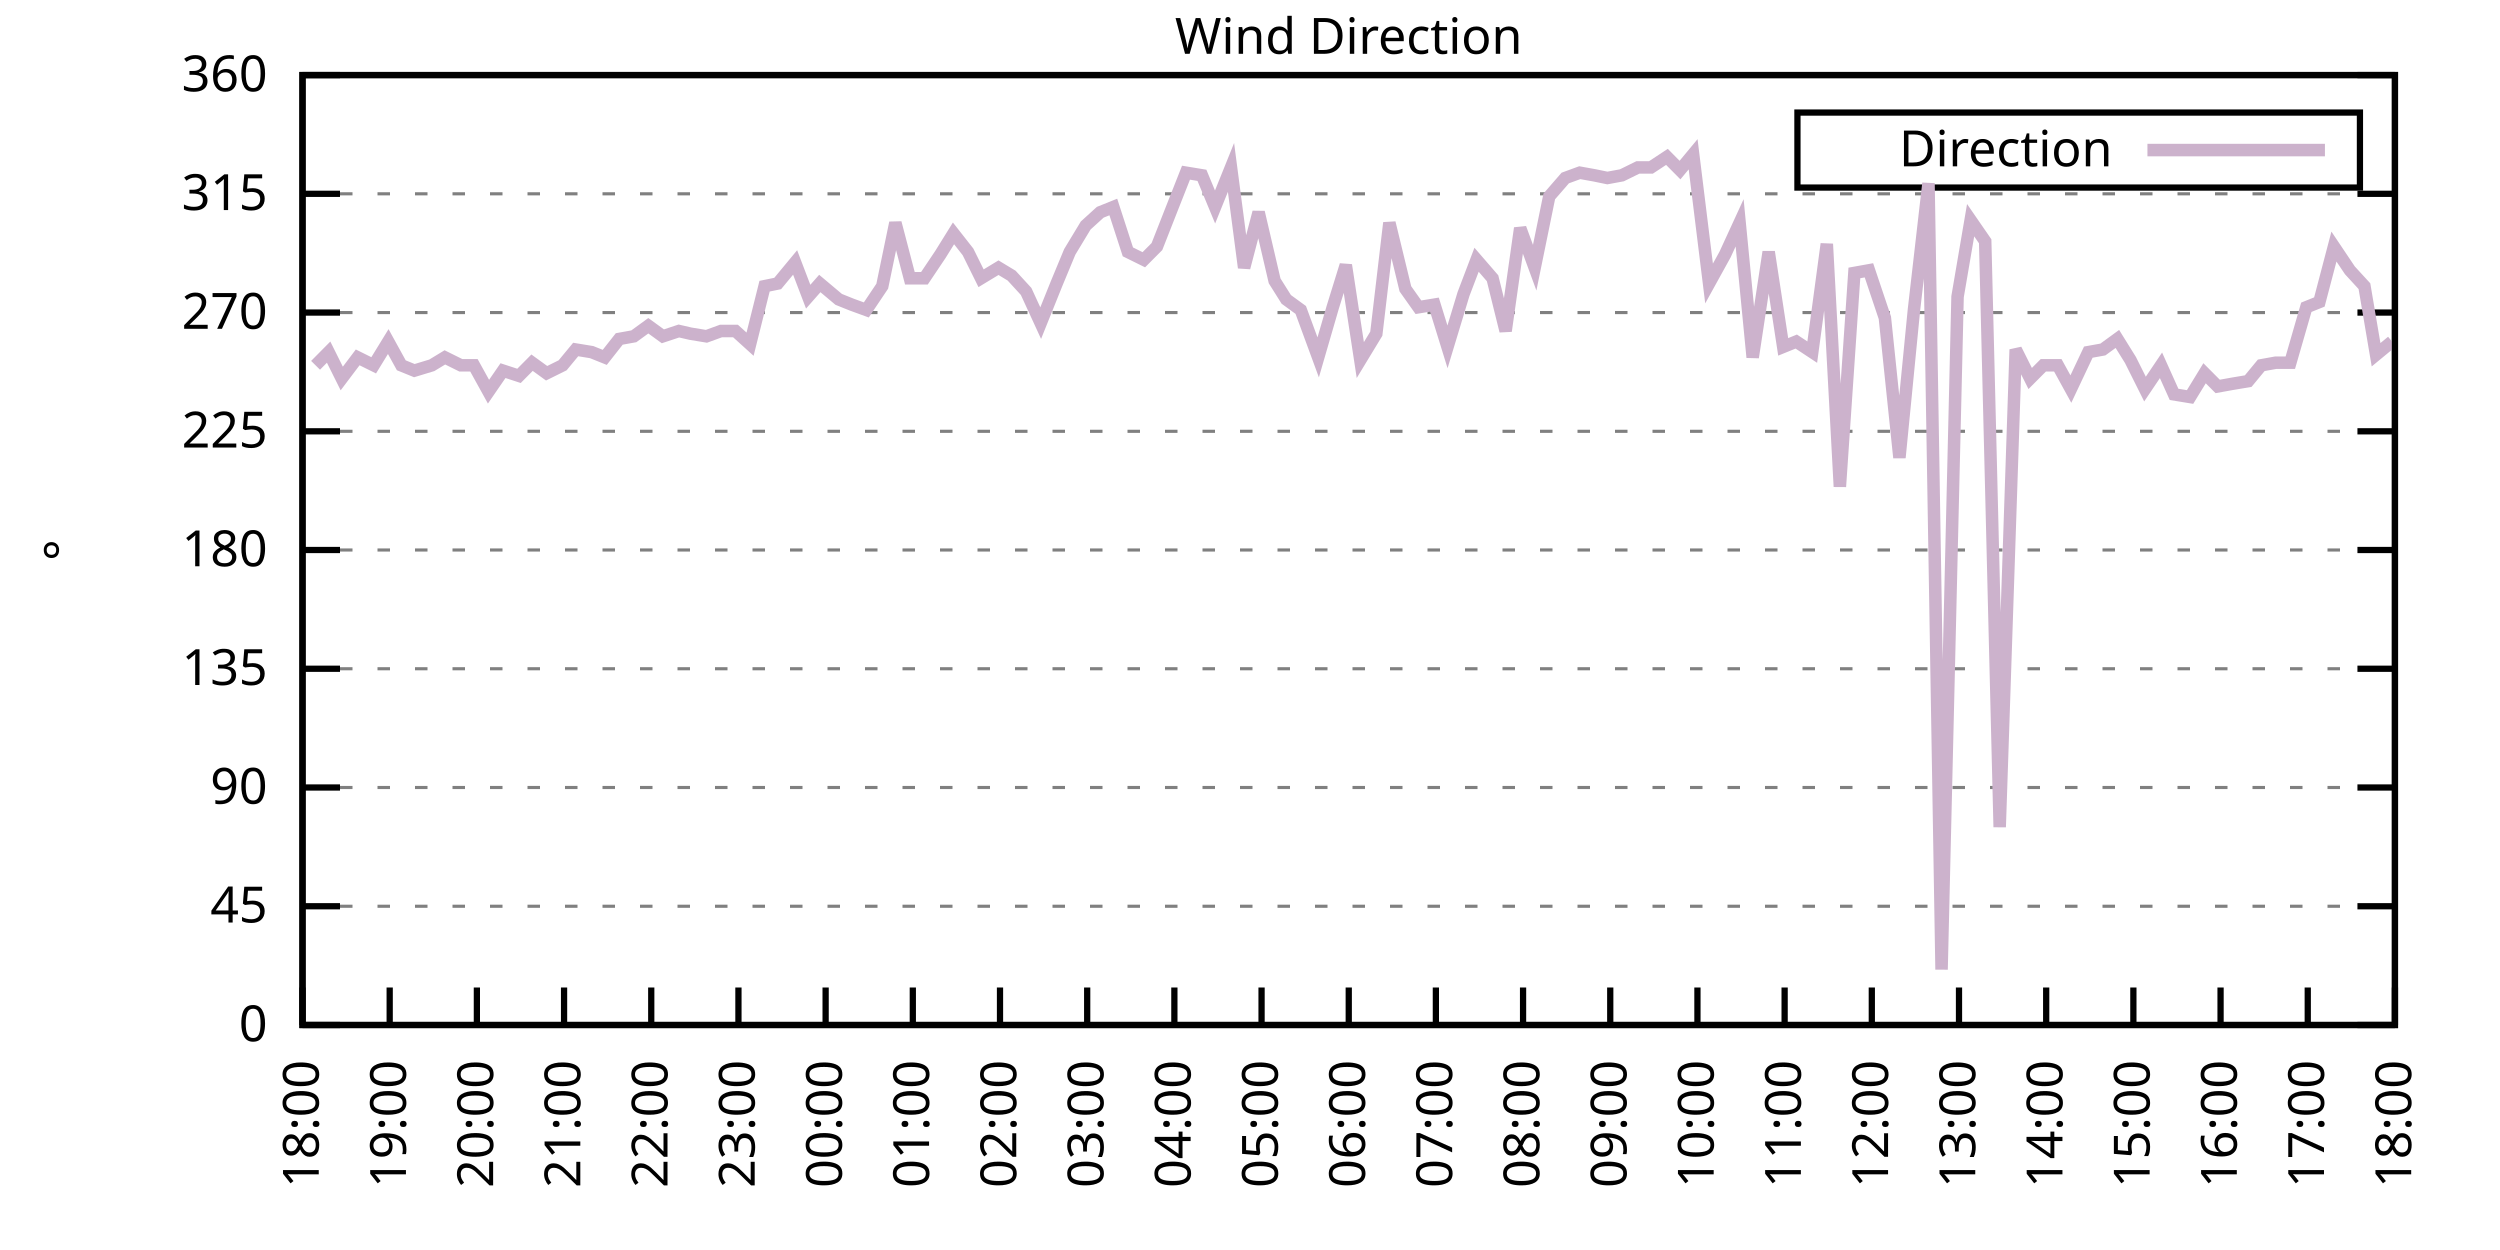
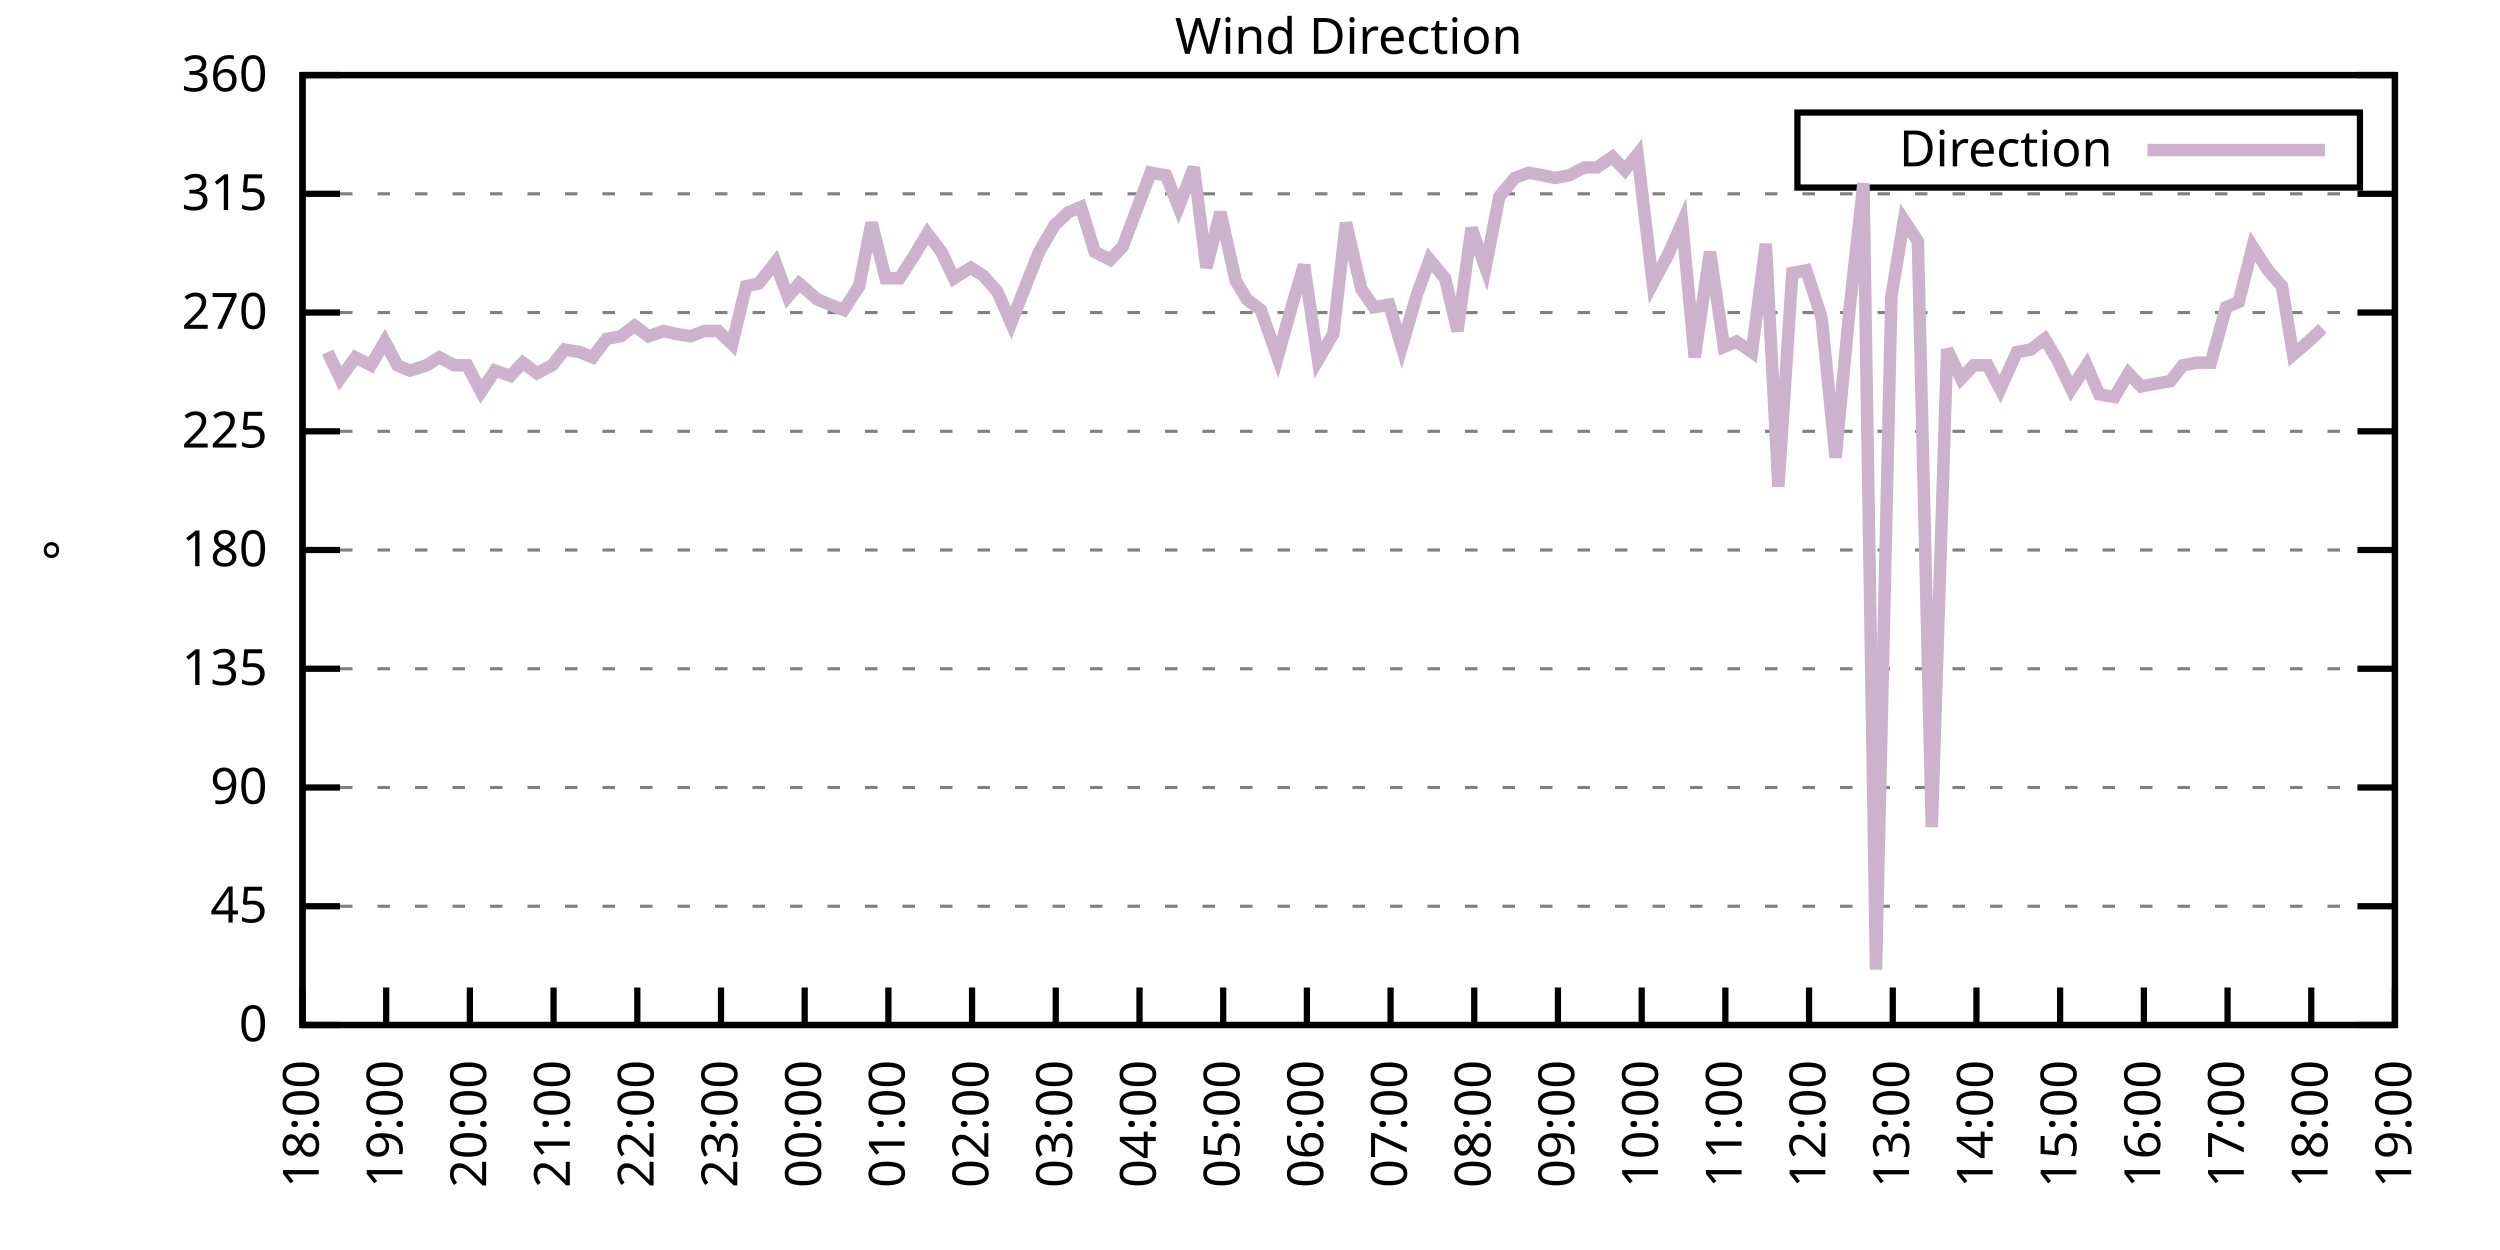
<svg xmlns="http://www.w3.org/2000/svg" xmlns:xlink="http://www.w3.org/1999/xlink" width="400" height="200" viewBox="0 0 400 200">
  <g id="gnuplot_canvas">
    <rect x="0" y="0" width="400" height="200" fill="none" />
    <defs>
      <circle id="gpDot" r="0.5" stroke-width="0.5" stroke="currentColor" />
      <path id="gpPt0" stroke-width="0.333" stroke="currentColor" d="M-1,0 h2 M0,-1 v2" />
      <path id="gpPt1" stroke-width="0.333" stroke="currentColor" d="M-1,-1 L1,1 M1,-1 L-1,1" />
      <path id="gpPt2" stroke-width="0.333" stroke="currentColor" d="M-1,0 L1,0 M0,-1 L0,1 M-1,-1 L1,1 M-1,1 L1,-1" />
      <rect id="gpPt3" stroke-width="0.333" stroke="currentColor" x="-1" y="-1" width="2" height="2" />
      <rect id="gpPt4" stroke-width="0.333" stroke="currentColor" fill="currentColor" x="-1" y="-1" width="2" height="2" />
      <circle id="gpPt5" stroke-width="0.333" stroke="currentColor" cx="0" cy="0" r="1" />
      <use xlink:href="#gpPt5" id="gpPt6" fill="currentColor" stroke="none" />
      <path id="gpPt7" stroke-width="0.333" stroke="currentColor" d="M0,-1.33 L-1.33,0.67 L1.33,0.67 z" />
      <use xlink:href="#gpPt7" id="gpPt8" fill="currentColor" stroke="none" />
      <use xlink:href="#gpPt7" id="gpPt9" stroke="currentColor" transform="rotate(180)" />
      <use xlink:href="#gpPt9" id="gpPt10" fill="currentColor" stroke="none" />
      <use xlink:href="#gpPt3" id="gpPt11" stroke="currentColor" transform="rotate(45)" />
      <use xlink:href="#gpPt11" id="gpPt12" fill="currentColor" stroke="none" />
      <path id="gpPt13" stroke-width="0.333" stroke="currentColor" d="M0,1.330 L1.265,0.411 L0.782,-1.067 L-0.782,-1.076 L-1.265,0.411 z" />
      <use xlink:href="#gpPt13" id="gpPt14" fill="currentColor" stroke="none" />
      <filter id="textbox" filterUnits="objectBoundingBox" x="0" y="0" height="1" width="1">
        <feFlood flood-color="white" flood-opacity="1" result="bgnd" />
        <feComposite in="SourceGraphic" in2="bgnd" operator="atop" />
      </filter>
      <filter id="greybox" filterUnits="objectBoundingBox" x="0" y="0" height="1" width="1">
        <feFlood flood-color="lightgrey" flood-opacity="1" result="grey" />
        <feComposite in="SourceGraphic" in2="grey" operator="atop" />
      </filter>
    </defs>
    <g fill="none" color="white" stroke="currentColor" stroke-width="1.00" stroke-linecap="butt" stroke-linejoin="miter">
</g>
    <g fill="none" color="black" stroke="currentColor" stroke-width="1.00" stroke-linecap="butt" stroke-linejoin="miter">
      <g stroke="none" shape-rendering="crispEdges">
        <polygon fill="rgb(255, 255, 255)" points="48.40,164.00 383.18,164.00 383.18,12.02 48.40,12.02 " />
      </g>
    </g>
    <g fill="none" color="black" stroke="currentColor" stroke-width="1.00" stroke-linecap="butt" stroke-linejoin="miter">
</g>
    <g fill="none" color="black" stroke="black" stroke-width="0.50" stroke-linecap="butt" stroke-linejoin="miter">
</g>
    <g fill="none" color="gray" stroke="currentColor" stroke-width="0.50" stroke-linecap="butt" stroke-linejoin="miter">
      <path stroke="gray" stroke-dasharray="2,4" class="gridline" d="M48.40,164.00 L383.19,164.00  " />
    </g>
    <g fill="none" color="gray" stroke="gray" stroke-width="1.00" stroke-linecap="butt" stroke-linejoin="miter">
</g>
    <g fill="none" color="black" stroke="currentColor" stroke-width="1.00" stroke-linecap="butt" stroke-linejoin="miter">
      <path stroke="black" d="M48.40,164.00 L54.40,164.00 M383.19,164.00 L377.19,164.00  " />
      <g transform="translate(42.80,166.60)" stroke="none" fill="black" font-family="Sans" font-size="8.00" text-anchor="end">
        <text>
          <tspan font-family="Sans"> 0</tspan>
        </text>
      </g>
    </g>
    <g fill="none" color="black" stroke="currentColor" stroke-width="1.00" stroke-linecap="butt" stroke-linejoin="miter">
</g>
    <g fill="none" color="black" stroke="black" stroke-width="0.50" stroke-linecap="butt" stroke-linejoin="miter">
</g>
    <g fill="none" color="gray" stroke="currentColor" stroke-width="0.50" stroke-linecap="butt" stroke-linejoin="miter">
      <path stroke="gray" stroke-dasharray="2,4" class="gridline" d="M48.40,145.00 L383.19,145.00  " />
    </g>
    <g fill="none" color="gray" stroke="gray" stroke-width="1.00" stroke-linecap="butt" stroke-linejoin="miter">
</g>
    <g fill="none" color="black" stroke="currentColor" stroke-width="1.00" stroke-linecap="butt" stroke-linejoin="miter">
      <path stroke="black" d="M48.40,145.00 L54.40,145.00 M383.19,145.00 L377.19,145.00  " />
      <g transform="translate(42.80,147.60)" stroke="none" fill="black" font-family="Sans" font-size="8.00" text-anchor="end">
        <text>
          <tspan font-family="Sans"> 45</tspan>
        </text>
      </g>
    </g>
    <g fill="none" color="black" stroke="currentColor" stroke-width="1.00" stroke-linecap="butt" stroke-linejoin="miter">
</g>
    <g fill="none" color="black" stroke="black" stroke-width="0.50" stroke-linecap="butt" stroke-linejoin="miter">
</g>
    <g fill="none" color="gray" stroke="currentColor" stroke-width="0.50" stroke-linecap="butt" stroke-linejoin="miter">
      <path stroke="gray" stroke-dasharray="2,4" class="gridline" d="M48.40,126.00 L383.19,126.00  " />
    </g>
    <g fill="none" color="gray" stroke="gray" stroke-width="1.00" stroke-linecap="butt" stroke-linejoin="miter">
</g>
    <g fill="none" color="black" stroke="currentColor" stroke-width="1.00" stroke-linecap="butt" stroke-linejoin="miter">
      <path stroke="black" d="M48.40,126.00 L54.40,126.00 M383.19,126.00 L377.19,126.00  " />
      <g transform="translate(42.80,128.60)" stroke="none" fill="black" font-family="Sans" font-size="8.00" text-anchor="end">
        <text>
          <tspan font-family="Sans"> 90</tspan>
        </text>
      </g>
    </g>
    <g fill="none" color="black" stroke="currentColor" stroke-width="1.00" stroke-linecap="butt" stroke-linejoin="miter">
</g>
    <g fill="none" color="black" stroke="black" stroke-width="0.50" stroke-linecap="butt" stroke-linejoin="miter">
</g>
    <g fill="none" color="gray" stroke="currentColor" stroke-width="0.50" stroke-linecap="butt" stroke-linejoin="miter">
      <path stroke="gray" stroke-dasharray="2,4" class="gridline" d="M48.40,107.00 L383.19,107.00  " />
    </g>
    <g fill="none" color="gray" stroke="gray" stroke-width="1.00" stroke-linecap="butt" stroke-linejoin="miter">
</g>
    <g fill="none" color="black" stroke="currentColor" stroke-width="1.00" stroke-linecap="butt" stroke-linejoin="miter">
      <path stroke="black" d="M48.40,107.00 L54.40,107.00 M383.19,107.00 L377.19,107.00  " />
      <g transform="translate(42.80,109.60)" stroke="none" fill="black" font-family="Sans" font-size="8.00" text-anchor="end">
        <text>
          <tspan font-family="Sans"> 135</tspan>
        </text>
      </g>
    </g>
    <g fill="none" color="black" stroke="currentColor" stroke-width="1.00" stroke-linecap="butt" stroke-linejoin="miter">
</g>
    <g fill="none" color="black" stroke="black" stroke-width="0.50" stroke-linecap="butt" stroke-linejoin="miter">
</g>
    <g fill="none" color="gray" stroke="currentColor" stroke-width="0.50" stroke-linecap="butt" stroke-linejoin="miter">
      <path stroke="gray" stroke-dasharray="2,4" class="gridline" d="M48.40,88.00 L383.19,88.00  " />
    </g>
    <g fill="none" color="gray" stroke="gray" stroke-width="1.00" stroke-linecap="butt" stroke-linejoin="miter">
</g>
    <g fill="none" color="black" stroke="currentColor" stroke-width="1.00" stroke-linecap="butt" stroke-linejoin="miter">
      <path stroke="black" d="M48.40,88.00 L54.40,88.00 M383.19,88.00 L377.19,88.00  " />
      <g transform="translate(42.80,90.60)" stroke="none" fill="black" font-family="Sans" font-size="8.00" text-anchor="end">
        <text>
          <tspan font-family="Sans"> 180</tspan>
        </text>
      </g>
    </g>
    <g fill="none" color="black" stroke="currentColor" stroke-width="1.00" stroke-linecap="butt" stroke-linejoin="miter">
</g>
    <g fill="none" color="black" stroke="black" stroke-width="0.50" stroke-linecap="butt" stroke-linejoin="miter">
</g>
    <g fill="none" color="gray" stroke="currentColor" stroke-width="0.50" stroke-linecap="butt" stroke-linejoin="miter">
      <path stroke="gray" stroke-dasharray="2,4" class="gridline" d="M48.40,69.01 L383.19,69.01  " />
    </g>
    <g fill="none" color="gray" stroke="gray" stroke-width="1.00" stroke-linecap="butt" stroke-linejoin="miter">
</g>
    <g fill="none" color="black" stroke="currentColor" stroke-width="1.00" stroke-linecap="butt" stroke-linejoin="miter">
      <path stroke="black" d="M48.40,69.01 L54.40,69.01 M383.19,69.01 L377.19,69.01  " />
      <g transform="translate(42.80,71.61)" stroke="none" fill="black" font-family="Sans" font-size="8.00" text-anchor="end">
        <text>
          <tspan font-family="Sans"> 225</tspan>
        </text>
      </g>
    </g>
    <g fill="none" color="black" stroke="currentColor" stroke-width="1.00" stroke-linecap="butt" stroke-linejoin="miter">
</g>
    <g fill="none" color="black" stroke="black" stroke-width="0.50" stroke-linecap="butt" stroke-linejoin="miter">
</g>
    <g fill="none" color="gray" stroke="currentColor" stroke-width="0.50" stroke-linecap="butt" stroke-linejoin="miter">
      <path stroke="gray" stroke-dasharray="2,4" class="gridline" d="M48.40,50.01 L383.19,50.01  " />
    </g>
    <g fill="none" color="gray" stroke="gray" stroke-width="1.00" stroke-linecap="butt" stroke-linejoin="miter">
</g>
    <g fill="none" color="black" stroke="currentColor" stroke-width="1.00" stroke-linecap="butt" stroke-linejoin="miter">
      <path stroke="black" d="M48.40,50.01 L54.40,50.01 M383.19,50.01 L377.19,50.01  " />
      <g transform="translate(42.80,52.61)" stroke="none" fill="black" font-family="Sans" font-size="8.00" text-anchor="end">
        <text>
          <tspan font-family="Sans"> 270</tspan>
        </text>
      </g>
    </g>
    <g fill="none" color="black" stroke="currentColor" stroke-width="1.00" stroke-linecap="butt" stroke-linejoin="miter">
</g>
    <g fill="none" color="black" stroke="black" stroke-width="0.50" stroke-linecap="butt" stroke-linejoin="miter">
</g>
    <g fill="none" color="gray" stroke="currentColor" stroke-width="0.50" stroke-linecap="butt" stroke-linejoin="miter">
      <path stroke="gray" stroke-dasharray="2,4" class="gridline" d="M48.40,31.01 L383.19,31.01  " />
    </g>
    <g fill="none" color="gray" stroke="gray" stroke-width="1.00" stroke-linecap="butt" stroke-linejoin="miter">
</g>
    <g fill="none" color="black" stroke="currentColor" stroke-width="1.00" stroke-linecap="butt" stroke-linejoin="miter">
      <path stroke="black" d="M48.40,31.01 L54.40,31.01 M383.19,31.01 L377.19,31.01  " />
      <g transform="translate(42.80,33.61)" stroke="none" fill="black" font-family="Sans" font-size="8.00" text-anchor="end">
        <text>
          <tspan font-family="Sans"> 315</tspan>
        </text>
      </g>
    </g>
    <g fill="none" color="black" stroke="currentColor" stroke-width="1.00" stroke-linecap="butt" stroke-linejoin="miter">
</g>
    <g fill="none" color="black" stroke="black" stroke-width="0.50" stroke-linecap="butt" stroke-linejoin="miter">
</g>
    <g fill="none" color="gray" stroke="currentColor" stroke-width="0.50" stroke-linecap="butt" stroke-linejoin="miter">
      <path stroke="gray" stroke-dasharray="2,4" class="gridline" d="M48.40,12.01 L383.19,12.01  " />
    </g>
    <g fill="none" color="gray" stroke="gray" stroke-width="1.00" stroke-linecap="butt" stroke-linejoin="miter">
</g>
    <g fill="none" color="black" stroke="currentColor" stroke-width="1.00" stroke-linecap="butt" stroke-linejoin="miter">
      <path stroke="black" d="M48.40,12.01 L54.40,12.01 M383.19,12.01 L377.19,12.01  " />
      <g transform="translate(42.80,14.61)" stroke="none" fill="black" font-family="Sans" font-size="8.00" text-anchor="end">
        <text>
          <tspan font-family="Sans"> 360</tspan>
        </text>
      </g>
    </g>
    <g fill="none" color="black" stroke="currentColor" stroke-width="1.00" stroke-linecap="butt" stroke-linejoin="miter">
      <path stroke="black" d="M48.40,164.00 L48.40,158.00  " />
      <g transform="translate(51.00,169.60) rotate(270.00)" stroke="none" fill="black" font-family="Sans" font-size="8.00" text-anchor="end">
        <text>
          <tspan font-family="Sans">18:00</tspan>
        </text>
      </g>
    </g>
    <g fill="none" color="black" stroke="currentColor" stroke-width="1.00" stroke-linecap="butt" stroke-linejoin="miter">
-       <path stroke="black" d="M62.35,164.00 L62.35,158.00  " />
-       <g transform="translate(64.95,169.60) rotate(270.00)" stroke="none" fill="black" font-family="Sans" font-size="8.00" text-anchor="end">
+       <path stroke="black" d="M61.79,164.00 L61.79,158.00  " />
+       <g transform="translate(64.39,169.60) rotate(270.00)" stroke="none" fill="black" font-family="Sans" font-size="8.00" text-anchor="end">
        <text>
          <tspan font-family="Sans">19:00</tspan>
        </text>
      </g>
    </g>
    <g fill="none" color="black" stroke="currentColor" stroke-width="1.00" stroke-linecap="butt" stroke-linejoin="miter">
-       <path stroke="black" d="M76.30,164.00 L76.30,158.00  " />
-       <g transform="translate(78.90,169.60) rotate(270.00)" stroke="none" fill="black" font-family="Sans" font-size="8.00" text-anchor="end">
+       <path stroke="black" d="M75.18,164.00 L75.18,158.00  " />
+       <g transform="translate(77.78,169.60) rotate(270.00)" stroke="none" fill="black" font-family="Sans" font-size="8.00" text-anchor="end">
        <text>
          <tspan font-family="Sans">20:00</tspan>
        </text>
      </g>
    </g>
    <g fill="none" color="black" stroke="currentColor" stroke-width="1.00" stroke-linecap="butt" stroke-linejoin="miter">
-       <path stroke="black" d="M90.25,164.00 L90.25,158.00  " />
-       <g transform="translate(92.85,169.60) rotate(270.00)" stroke="none" fill="black" font-family="Sans" font-size="8.00" text-anchor="end">
+       <path stroke="black" d="M88.57,164.00 L88.57,158.00  " />
+       <g transform="translate(91.17,169.60) rotate(270.00)" stroke="none" fill="black" font-family="Sans" font-size="8.00" text-anchor="end">
        <text>
          <tspan font-family="Sans">21:00</tspan>
        </text>
      </g>
    </g>
    <g fill="none" color="black" stroke="currentColor" stroke-width="1.00" stroke-linecap="butt" stroke-linejoin="miter">
-       <path stroke="black" d="M104.20,164.00 L104.20,158.00  " />
-       <g transform="translate(106.80,169.60) rotate(270.00)" stroke="none" fill="black" font-family="Sans" font-size="8.00" text-anchor="end">
+       <path stroke="black" d="M101.97,164.00 L101.97,158.00  " />
+       <g transform="translate(104.57,169.60) rotate(270.00)" stroke="none" fill="black" font-family="Sans" font-size="8.00" text-anchor="end">
        <text>
          <tspan font-family="Sans">22:00</tspan>
        </text>
      </g>
    </g>
    <g fill="none" color="black" stroke="currentColor" stroke-width="1.00" stroke-linecap="butt" stroke-linejoin="miter">
-       <path stroke="black" d="M118.15,164.00 L118.15,158.00  " />
-       <g transform="translate(120.75,169.60) rotate(270.00)" stroke="none" fill="black" font-family="Sans" font-size="8.00" text-anchor="end">
+       <path stroke="black" d="M115.36,164.00 L115.36,158.00  " />
+       <g transform="translate(117.96,169.60) rotate(270.00)" stroke="none" fill="black" font-family="Sans" font-size="8.00" text-anchor="end">
        <text>
          <tspan font-family="Sans">23:00</tspan>
        </text>
      </g>
    </g>
    <g fill="none" color="black" stroke="currentColor" stroke-width="1.00" stroke-linecap="butt" stroke-linejoin="miter">
-       <path stroke="black" d="M132.10,164.00 L132.10,158.00  " />
-       <g transform="translate(134.70,169.60) rotate(270.00)" stroke="none" fill="black" font-family="Sans" font-size="8.00" text-anchor="end">
+       <path stroke="black" d="M128.75,164.00 L128.75,158.00  " />
+       <g transform="translate(131.35,169.60) rotate(270.00)" stroke="none" fill="black" font-family="Sans" font-size="8.00" text-anchor="end">
        <text>
          <tspan font-family="Sans">00:00</tspan>
        </text>
      </g>
    </g>
    <g fill="none" color="black" stroke="currentColor" stroke-width="1.00" stroke-linecap="butt" stroke-linejoin="miter">
-       <path stroke="black" d="M146.05,164.00 L146.05,158.00  " />
-       <g transform="translate(148.65,169.60) rotate(270.00)" stroke="none" fill="black" font-family="Sans" font-size="8.00" text-anchor="end">
+       <path stroke="black" d="M142.14,164.00 L142.14,158.00  " />
+       <g transform="translate(144.74,169.60) rotate(270.00)" stroke="none" fill="black" font-family="Sans" font-size="8.00" text-anchor="end">
        <text>
          <tspan font-family="Sans">01:00</tspan>
        </text>
      </g>
    </g>
    <g fill="none" color="black" stroke="currentColor" stroke-width="1.00" stroke-linecap="butt" stroke-linejoin="miter">
-       <path stroke="black" d="M160.00,164.00 L160.00,158.00  " />
-       <g transform="translate(162.60,169.60) rotate(270.00)" stroke="none" fill="black" font-family="Sans" font-size="8.00" text-anchor="end">
+       <path stroke="black" d="M155.53,164.00 L155.53,158.00  " />
+       <g transform="translate(158.13,169.60) rotate(270.00)" stroke="none" fill="black" font-family="Sans" font-size="8.00" text-anchor="end">
        <text>
          <tspan font-family="Sans">02:00</tspan>
        </text>
      </g>
    </g>
    <g fill="none" color="black" stroke="currentColor" stroke-width="1.00" stroke-linecap="butt" stroke-linejoin="miter">
-       <path stroke="black" d="M173.95,164.00 L173.95,158.00  " />
-       <g transform="translate(176.55,169.60) rotate(270.00)" stroke="none" fill="black" font-family="Sans" font-size="8.00" text-anchor="end">
+       <path stroke="black" d="M168.92,164.00 L168.92,158.00  " />
+       <g transform="translate(171.52,169.60) rotate(270.00)" stroke="none" fill="black" font-family="Sans" font-size="8.00" text-anchor="end">
        <text>
          <tspan font-family="Sans">03:00</tspan>
        </text>
      </g>
    </g>
    <g fill="none" color="black" stroke="currentColor" stroke-width="1.00" stroke-linecap="butt" stroke-linejoin="miter">
-       <path stroke="black" d="M187.90,164.00 L187.90,158.00  " />
-       <g transform="translate(190.50,169.60) rotate(270.00)" stroke="none" fill="black" font-family="Sans" font-size="8.00" text-anchor="end">
+       <path stroke="black" d="M182.32,164.00 L182.32,158.00  " />
+       <g transform="translate(184.92,169.60) rotate(270.00)" stroke="none" fill="black" font-family="Sans" font-size="8.00" text-anchor="end">
        <text>
          <tspan font-family="Sans">04:00</tspan>
        </text>
      </g>
    </g>
    <g fill="none" color="black" stroke="currentColor" stroke-width="1.00" stroke-linecap="butt" stroke-linejoin="miter">
-       <path stroke="black" d="M201.85,164.00 L201.85,158.00  " />
-       <g transform="translate(204.45,169.60) rotate(270.00)" stroke="none" fill="black" font-family="Sans" font-size="8.00" text-anchor="end">
+       <path stroke="black" d="M195.71,164.00 L195.71,158.00  " />
+       <g transform="translate(198.31,169.60) rotate(270.00)" stroke="none" fill="black" font-family="Sans" font-size="8.00" text-anchor="end">
        <text>
          <tspan font-family="Sans">05:00</tspan>
        </text>
      </g>
    </g>
    <g fill="none" color="black" stroke="currentColor" stroke-width="1.00" stroke-linecap="butt" stroke-linejoin="miter">
-       <path stroke="black" d="M215.80,164.00 L215.80,158.00  " />
-       <g transform="translate(218.40,169.60) rotate(270.00)" stroke="none" fill="black" font-family="Sans" font-size="8.00" text-anchor="end">
+       <path stroke="black" d="M209.10,164.00 L209.10,158.00  " />
+       <g transform="translate(211.70,169.60) rotate(270.00)" stroke="none" fill="black" font-family="Sans" font-size="8.00" text-anchor="end">
        <text>
          <tspan font-family="Sans">06:00</tspan>
        </text>
      </g>
    </g>
    <g fill="none" color="black" stroke="currentColor" stroke-width="1.00" stroke-linecap="butt" stroke-linejoin="miter">
-       <path stroke="black" d="M229.74,164.00 L229.74,158.00  " />
-       <g transform="translate(232.34,169.60) rotate(270.00)" stroke="none" fill="black" font-family="Sans" font-size="8.00" text-anchor="end">
+       <path stroke="black" d="M222.49,164.00 L222.49,158.00  " />
+       <g transform="translate(225.09,169.60) rotate(270.00)" stroke="none" fill="black" font-family="Sans" font-size="8.00" text-anchor="end">
        <text>
          <tspan font-family="Sans">07:00</tspan>
        </text>
      </g>
    </g>
    <g fill="none" color="black" stroke="currentColor" stroke-width="1.00" stroke-linecap="butt" stroke-linejoin="miter">
-       <path stroke="black" d="M243.69,164.00 L243.69,158.00  " />
-       <g transform="translate(246.29,169.60) rotate(270.00)" stroke="none" fill="black" font-family="Sans" font-size="8.00" text-anchor="end">
+       <path stroke="black" d="M235.88,164.00 L235.88,158.00  " />
+       <g transform="translate(238.48,169.60) rotate(270.00)" stroke="none" fill="black" font-family="Sans" font-size="8.00" text-anchor="end">
        <text>
          <tspan font-family="Sans">08:00</tspan>
        </text>
      </g>
    </g>
    <g fill="none" color="black" stroke="currentColor" stroke-width="1.00" stroke-linecap="butt" stroke-linejoin="miter">
-       <path stroke="black" d="M257.64,164.00 L257.64,158.00  " />
-       <g transform="translate(260.24,169.60) rotate(270.00)" stroke="none" fill="black" font-family="Sans" font-size="8.00" text-anchor="end">
+       <path stroke="black" d="M249.27,164.00 L249.27,158.00  " />
+       <g transform="translate(251.87,169.60) rotate(270.00)" stroke="none" fill="black" font-family="Sans" font-size="8.00" text-anchor="end">
        <text>
          <tspan font-family="Sans">09:00</tspan>
        </text>
      </g>
    </g>
    <g fill="none" color="black" stroke="currentColor" stroke-width="1.00" stroke-linecap="butt" stroke-linejoin="miter">
-       <path stroke="black" d="M271.59,164.00 L271.59,158.00  " />
-       <g transform="translate(274.19,169.60) rotate(270.00)" stroke="none" fill="black" font-family="Sans" font-size="8.00" text-anchor="end">
+       <path stroke="black" d="M262.67,164.00 L262.67,158.00  " />
+       <g transform="translate(265.27,169.60) rotate(270.00)" stroke="none" fill="black" font-family="Sans" font-size="8.00" text-anchor="end">
        <text>
          <tspan font-family="Sans">10:00</tspan>
        </text>
      </g>
    </g>
    <g fill="none" color="black" stroke="currentColor" stroke-width="1.00" stroke-linecap="butt" stroke-linejoin="miter">
-       <path stroke="black" d="M285.54,164.00 L285.54,158.00  " />
-       <g transform="translate(288.14,169.60) rotate(270.00)" stroke="none" fill="black" font-family="Sans" font-size="8.00" text-anchor="end">
+       <path stroke="black" d="M276.06,164.00 L276.06,158.00  " />
+       <g transform="translate(278.66,169.60) rotate(270.00)" stroke="none" fill="black" font-family="Sans" font-size="8.00" text-anchor="end">
        <text>
          <tspan font-family="Sans">11:00</tspan>
        </text>
      </g>
    </g>
    <g fill="none" color="black" stroke="currentColor" stroke-width="1.00" stroke-linecap="butt" stroke-linejoin="miter">
-       <path stroke="black" d="M299.49,164.00 L299.49,158.00  " />
-       <g transform="translate(302.09,169.60) rotate(270.00)" stroke="none" fill="black" font-family="Sans" font-size="8.00" text-anchor="end">
+       <path stroke="black" d="M289.45,164.00 L289.45,158.00  " />
+       <g transform="translate(292.05,169.60) rotate(270.00)" stroke="none" fill="black" font-family="Sans" font-size="8.00" text-anchor="end">
        <text>
          <tspan font-family="Sans">12:00</tspan>
        </text>
      </g>
    </g>
    <g fill="none" color="black" stroke="currentColor" stroke-width="1.00" stroke-linecap="butt" stroke-linejoin="miter">
-       <path stroke="black" d="M313.44,164.00 L313.44,158.00  " />
-       <g transform="translate(316.04,169.60) rotate(270.00)" stroke="none" fill="black" font-family="Sans" font-size="8.00" text-anchor="end">
+       <path stroke="black" d="M302.84,164.00 L302.84,158.00  " />
+       <g transform="translate(305.44,169.60) rotate(270.00)" stroke="none" fill="black" font-family="Sans" font-size="8.00" text-anchor="end">
        <text>
          <tspan font-family="Sans">13:00</tspan>
        </text>
      </g>
    </g>
    <g fill="none" color="black" stroke="currentColor" stroke-width="1.00" stroke-linecap="butt" stroke-linejoin="miter">
-       <path stroke="black" d="M327.39,164.00 L327.39,158.00  " />
-       <g transform="translate(329.99,169.60) rotate(270.00)" stroke="none" fill="black" font-family="Sans" font-size="8.00" text-anchor="end">
+       <path stroke="black" d="M316.23,164.00 L316.23,158.00  " />
+       <g transform="translate(318.83,169.60) rotate(270.00)" stroke="none" fill="black" font-family="Sans" font-size="8.00" text-anchor="end">
        <text>
          <tspan font-family="Sans">14:00</tspan>
        </text>
      </g>
    </g>
    <g fill="none" color="black" stroke="currentColor" stroke-width="1.00" stroke-linecap="butt" stroke-linejoin="miter">
-       <path stroke="black" d="M341.34,164.00 L341.34,158.00  " />
-       <g transform="translate(343.94,169.60) rotate(270.00)" stroke="none" fill="black" font-family="Sans" font-size="8.00" text-anchor="end">
+       <path stroke="black" d="M329.62,164.00 L329.62,158.00  " />
+       <g transform="translate(332.22,169.60) rotate(270.00)" stroke="none" fill="black" font-family="Sans" font-size="8.00" text-anchor="end">
        <text>
          <tspan font-family="Sans">15:00</tspan>
        </text>
      </g>
    </g>
    <g fill="none" color="black" stroke="currentColor" stroke-width="1.00" stroke-linecap="butt" stroke-linejoin="miter">
-       <path stroke="black" d="M355.29,164.00 L355.29,158.00  " />
-       <g transform="translate(357.89,169.60) rotate(270.00)" stroke="none" fill="black" font-family="Sans" font-size="8.00" text-anchor="end">
+       <path stroke="black" d="M343.02,164.00 L343.02,158.00  " />
+       <g transform="translate(345.62,169.60) rotate(270.00)" stroke="none" fill="black" font-family="Sans" font-size="8.00" text-anchor="end">
        <text>
          <tspan font-family="Sans">16:00</tspan>
        </text>
      </g>
    </g>
    <g fill="none" color="black" stroke="currentColor" stroke-width="1.00" stroke-linecap="butt" stroke-linejoin="miter">
-       <path stroke="black" d="M369.24,164.00 L369.24,158.00  " />
-       <g transform="translate(371.84,169.60) rotate(270.00)" stroke="none" fill="black" font-family="Sans" font-size="8.00" text-anchor="end">
+       <path stroke="black" d="M356.41,164.00 L356.41,158.00  " />
+       <g transform="translate(359.01,169.60) rotate(270.00)" stroke="none" fill="black" font-family="Sans" font-size="8.00" text-anchor="end">
        <text>
          <tspan font-family="Sans">17:00</tspan>
+         </text>
+       </g>
+     </g>
+     <g fill="none" color="black" stroke="currentColor" stroke-width="1.00" stroke-linecap="butt" stroke-linejoin="miter">
+       <path stroke="black" d="M369.80,164.00 L369.80,158.00  " />
+       <g transform="translate(372.40,169.60) rotate(270.00)" stroke="none" fill="black" font-family="Sans" font-size="8.00" text-anchor="end">
+         <text>
+           <tspan font-family="Sans">18:00</tspan>
        </text>
      </g>
    </g>
    <g fill="none" color="black" stroke="currentColor" stroke-width="1.00" stroke-linecap="butt" stroke-linejoin="miter">
      <path stroke="black" d="M383.19,164.00 L383.19,158.00  " />
      <g transform="translate(385.79,169.60) rotate(270.00)" stroke="none" fill="black" font-family="Sans" font-size="8.00" text-anchor="end">
        <text>
-           <tspan font-family="Sans">18:00</tspan>
+           <tspan font-family="Sans">19:00</tspan>
        </text>
      </g>
    </g>
    <g fill="none" color="black" stroke="currentColor" stroke-width="1.00" stroke-linecap="butt" stroke-linejoin="miter">
</g>
    <g fill="none" color="black" stroke="currentColor" stroke-width="1.00" stroke-linecap="butt" stroke-linejoin="miter">
      <path stroke="black" d="M48.40,12.01 L48.40,164.00 L383.19,164.00 L383.19,12.01 L48.40,12.01 Z  " />
    </g>
    <g fill="none" color="black" stroke="currentColor" stroke-width="1.00" stroke-linecap="butt" stroke-linejoin="miter">
</g>
    <g fill="none" color="black" stroke="currentColor" stroke-width="1.00" stroke-linecap="butt" stroke-linejoin="miter">
      <path stroke="black" d="M287.59,30.01 L287.59,18.01 L377.59,18.01 L377.59,30.01 L287.59,30.01 Z  " />
    </g>
    <g id="Wind_direction_plot_1">
      <g fill="none" color="white" stroke="black" stroke-width="2.00" stroke-linecap="butt" stroke-linejoin="miter">
</g>
      <g fill="none" color="black" stroke="currentColor" stroke-width="2.00" stroke-linecap="butt" stroke-linejoin="miter">
        <g transform="translate(337.99,26.61)" stroke="none" fill="black" font-family="Sans" font-size="8.00" text-anchor="end">
          <text>
            <tspan font-family="Sans">Direction</tspan>
          </text>
        </g>
      </g>
      <g fill="none" color="black" stroke="currentColor" stroke-width="2.00" stroke-linecap="butt" stroke-linejoin="miter">
-         <path stroke="rgb(204, 178, 204)" d="M343.59,24.01 L371.99,24.01 M50.49,58.45 L52.58,56.34 L54.68,60.56 L57.23,57.18 L59.79,58.45 L62.12,54.65   L64.21,58.45 L66.30,59.30 L69.09,58.45 L71.18,57.18 L73.74,58.45 L75.83,58.45 L78.16,62.67 L80.48,59.30   L83.04,60.14 L85.13,58.03 L87.46,59.72 L90.02,58.45 L92.11,55.92 L94.67,56.34 L96.76,57.18 L99.08,54.23   L101.41,53.81 L103.73,52.12 L106.06,53.81 L108.62,52.96 L110.48,53.39 L113.03,53.81 L115.36,52.96 L117.68,52.96   L120.01,55.07 L122.33,45.79 L124.43,45.36 L127.22,41.99 L129.31,47.47 L131.17,45.36 L134.19,47.90 L136.28,48.74   L138.61,49.59 L141.16,45.79 L143.26,35.65 L145.58,44.52 L147.91,44.52 L150.46,40.72 L152.56,37.34 L154.88,40.30   L156.97,44.52 L159.76,42.83 L161.86,44.10 L164.18,46.63 L166.51,51.70 L169.06,45.36 L171.16,40.30 L173.71,36.08   L176.04,33.96 L178.13,33.12 L180.46,40.30 L183.01,41.56 L185.11,39.45 L187.43,33.54 L189.76,27.63 L192.31,28.05   L194.41,33.12 L196.96,26.79 L199.06,42.83 L201.38,33.96 L203.94,44.94 L205.80,47.90 L208.12,49.59 L210.91,57.18   L213.24,49.16 L215.33,42.41 L217.65,57.61 L220.21,53.39 L222.30,35.65 L224.86,46.21 L226.95,49.16 L229.51,48.74   L231.60,55.50 L234.16,47.05 L236.25,41.56 L238.81,44.52 L240.90,52.96 L243.23,36.50 L245.55,42.83 L247.88,31.43   L250.44,28.48 L252.76,27.63 L255.09,28.05 L257.18,28.48 L259.50,28.05 L262.06,26.79 L264.15,26.79 L266.71,25.10   L268.80,27.21 L270.90,24.68 L273.45,45.36 L276.01,40.72 L278.34,35.65 L280.43,57.18 L282.99,40.30 L285.31,55.50   L287.40,54.65 L289.96,56.34 L292.29,39.03 L294.38,77.87 L296.70,43.67 L299.03,43.25 L301.58,50.85 L303.91,73.23   L306.23,49.59 L308.56,29.32 L310.65,155.13 L313.21,47.47 L315.30,35.23 L317.63,38.61 L319.95,132.34 L322.51,55.92   L324.83,60.56 L326.93,58.45 L329.25,58.45 L331.34,62.25 L334.13,56.34 L336.46,55.92 L338.78,54.23 L340.88,57.61   L343.20,62.25 L345.76,58.45 L347.85,63.10 L350.41,63.52 L352.73,59.72 L354.83,61.83 L357.15,61.41 L359.71,60.98   L361.80,58.45 L364.13,58.03 L366.45,58.03 L369.01,49.16 L371.10,48.32 L373.43,39.45 L375.98,43.25 L378.31,45.79   L380.17,56.76 L382.73,54.65  " />
+         <path stroke="rgb(204, 178, 204)" d="M343.59,24.01 L371.99,24.01 M52.42,56.34 L54.43,60.56 L56.88,57.18 L59.34,58.45 L61.57,54.65 L63.58,58.45   L65.59,59.30 L68.26,58.45 L70.27,57.18 L72.73,58.45 L74.74,58.45 L76.97,62.67 L79.20,59.30 L81.66,60.14   L83.66,58.03 L85.90,59.72 L88.35,58.45 L90.36,55.92 L92.82,56.34 L94.82,57.18 L97.06,54.23 L99.29,53.81   L101.52,52.12 L103.75,53.81 L106.21,52.96 L107.99,53.39 L110.45,53.81 L112.68,52.96 L114.91,52.96 L117.14,55.07   L119.38,45.79 L121.38,45.36 L124.06,41.99 L126.07,47.47 L127.86,45.36 L130.76,47.90 L132.77,48.74 L135.00,49.59   L137.45,45.79 L139.46,35.65 L141.69,44.52 L143.93,44.52 L146.38,40.72 L148.39,37.34 L150.62,40.30 L152.63,44.52   L155.31,42.83 L157.32,44.10 L159.55,46.63 L161.78,51.70 L164.24,45.36 L166.25,40.30 L168.70,36.08 L170.93,33.96   L172.94,33.12 L175.17,40.30 L177.63,41.56 L179.64,39.45 L181.87,33.54 L184.10,27.63 L186.56,28.05 L188.57,33.12   L191.02,26.79 L193.03,42.83 L195.26,33.96 L197.72,44.94 L199.50,47.90 L201.73,49.59 L204.41,57.18 L206.64,49.16   L208.65,42.41 L210.88,57.61 L213.34,53.39 L215.35,35.65 L217.80,46.21 L219.81,49.16 L222.27,48.74 L224.28,55.50   L226.73,47.05 L228.74,41.56 L231.20,44.52 L233.20,52.96 L235.44,36.50 L237.67,42.83 L239.90,31.43 L242.36,28.48   L244.59,27.63 L246.82,28.05 L248.83,28.48 L251.06,28.05 L253.51,26.79 L255.52,26.79 L257.98,25.10 L259.99,27.21   L262.00,24.68 L264.45,45.36 L266.91,40.72 L269.14,35.65 L271.15,57.18 L273.60,40.30 L275.83,55.50 L277.84,54.65   L280.30,56.34 L282.53,39.03 L284.54,77.87 L286.77,43.67 L289.00,43.25 L291.46,50.85 L293.69,73.23 L295.92,49.59   L298.15,29.32 L300.16,155.13 L302.62,47.47 L304.63,35.23 L306.86,38.61 L309.09,132.34 L311.54,55.92 L313.78,60.56   L315.79,58.45 L318.02,58.45 L320.03,62.25 L322.70,56.34 L324.94,55.92 L327.17,54.23 L329.18,57.61 L331.41,62.25   L333.86,58.45 L335.87,63.10 L338.33,63.52 L340.56,59.72 L342.57,61.83 L344.80,61.41 L347.26,60.98 L349.26,58.45   L351.50,58.03 L353.73,58.03 L356.18,49.16 L358.19,48.32 L360.42,39.45 L362.88,43.25 L365.11,45.79 L366.90,56.76   L369.35,54.65 L371.58,52.54  " />
      </g>
    </g>
    <g fill="none" color="black" stroke="currentColor" stroke-width="2.00" stroke-linecap="butt" stroke-linejoin="miter">
</g>
    <g fill="none" color="black" stroke="black" stroke-width="1.00" stroke-linecap="butt" stroke-linejoin="miter">
</g>
    <g fill="none" color="black" stroke="currentColor" stroke-width="1.00" stroke-linecap="butt" stroke-linejoin="miter">
      <path stroke="black" d="M48.40,12.01 L48.40,164.00 L383.19,164.00 L383.19,12.01 L48.40,12.01 Z  " />
      <g transform="translate(12.80,88.01) rotate(270.00)" stroke="none" fill="black" font-family="Sans" font-size="8.00" text-anchor="middle">
        <text>
          <tspan font-family="Sans">°</tspan>
        </text>
      </g>
    </g>
    <g fill="none" color="black" stroke="currentColor" stroke-width="1.00" stroke-linecap="butt" stroke-linejoin="miter">
</g>
    <g fill="none" color="black" stroke="currentColor" stroke-width="1.00" stroke-linecap="butt" stroke-linejoin="miter">
      <g transform="translate(215.79,8.61)" stroke="none" fill="black" font-family="Sans" font-size="8.00" text-anchor="middle">
        <text>
          <tspan font-family="Sans">Wind Direction</tspan>
        </text>
      </g>
    </g>
    <g fill="none" color="black" stroke="currentColor" stroke-width="1.00" stroke-linecap="butt" stroke-linejoin="miter">
</g>
  </g>
</svg>
